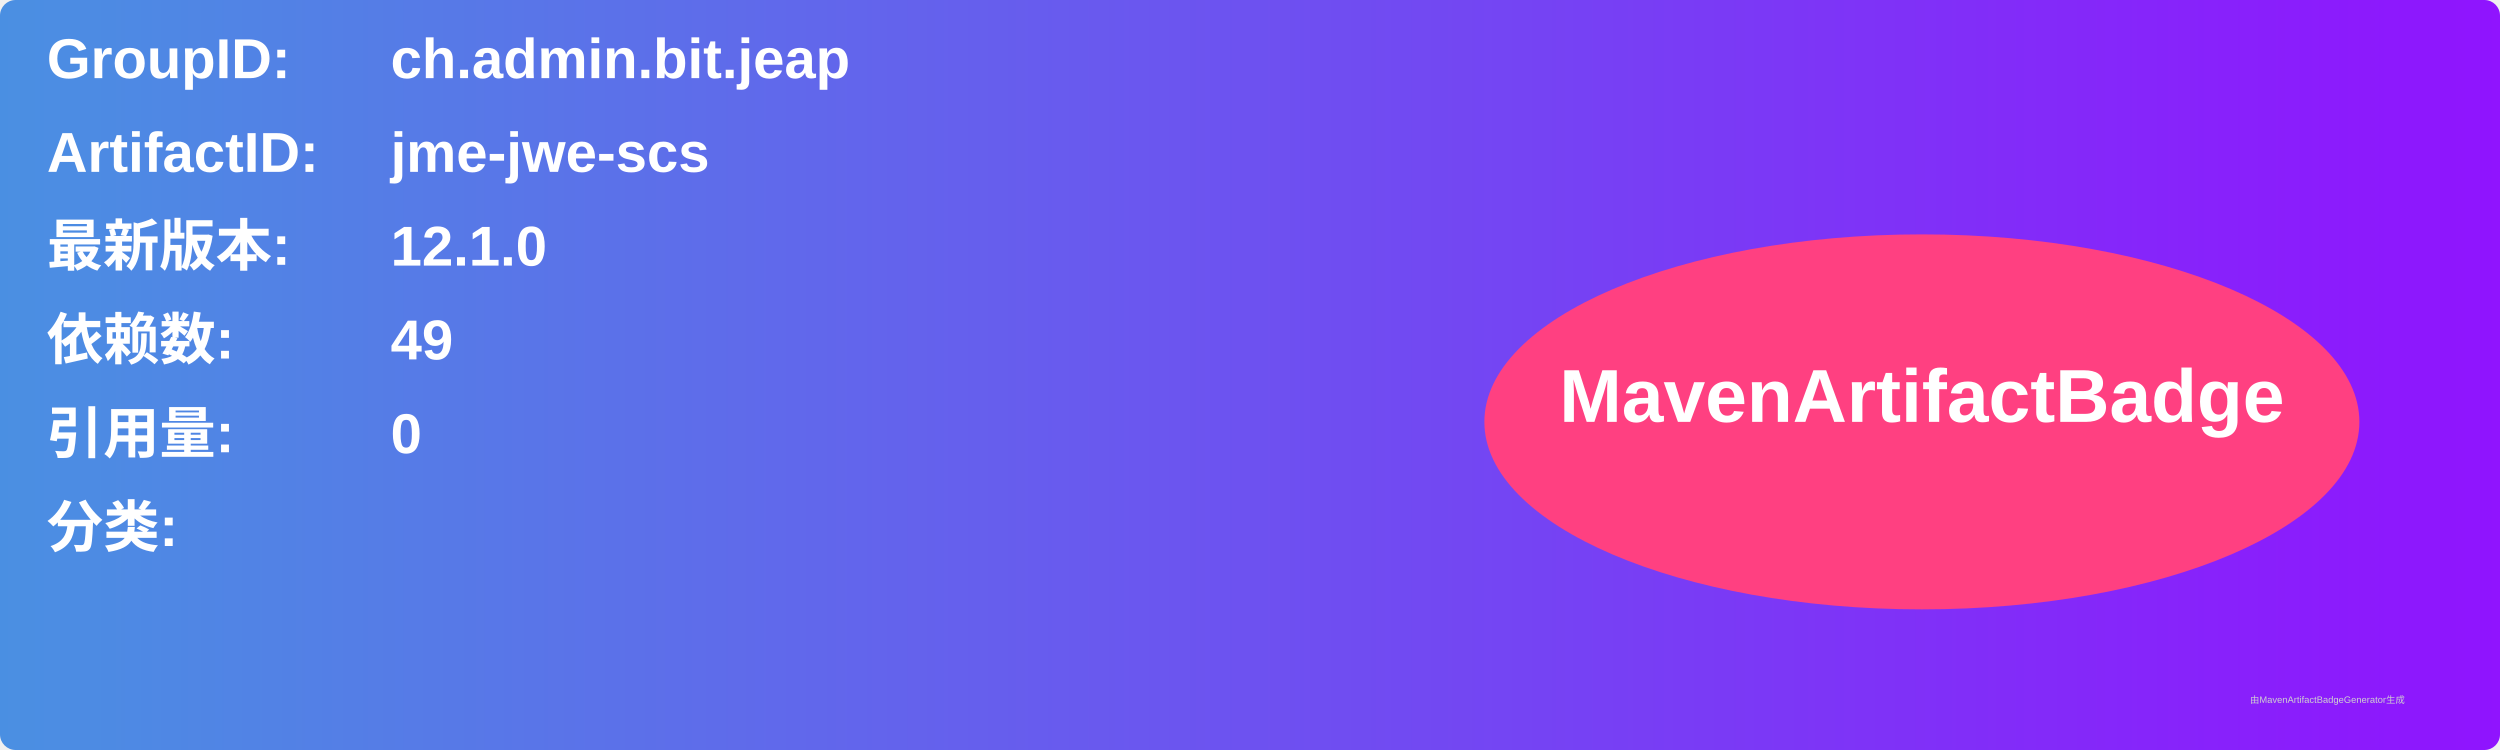
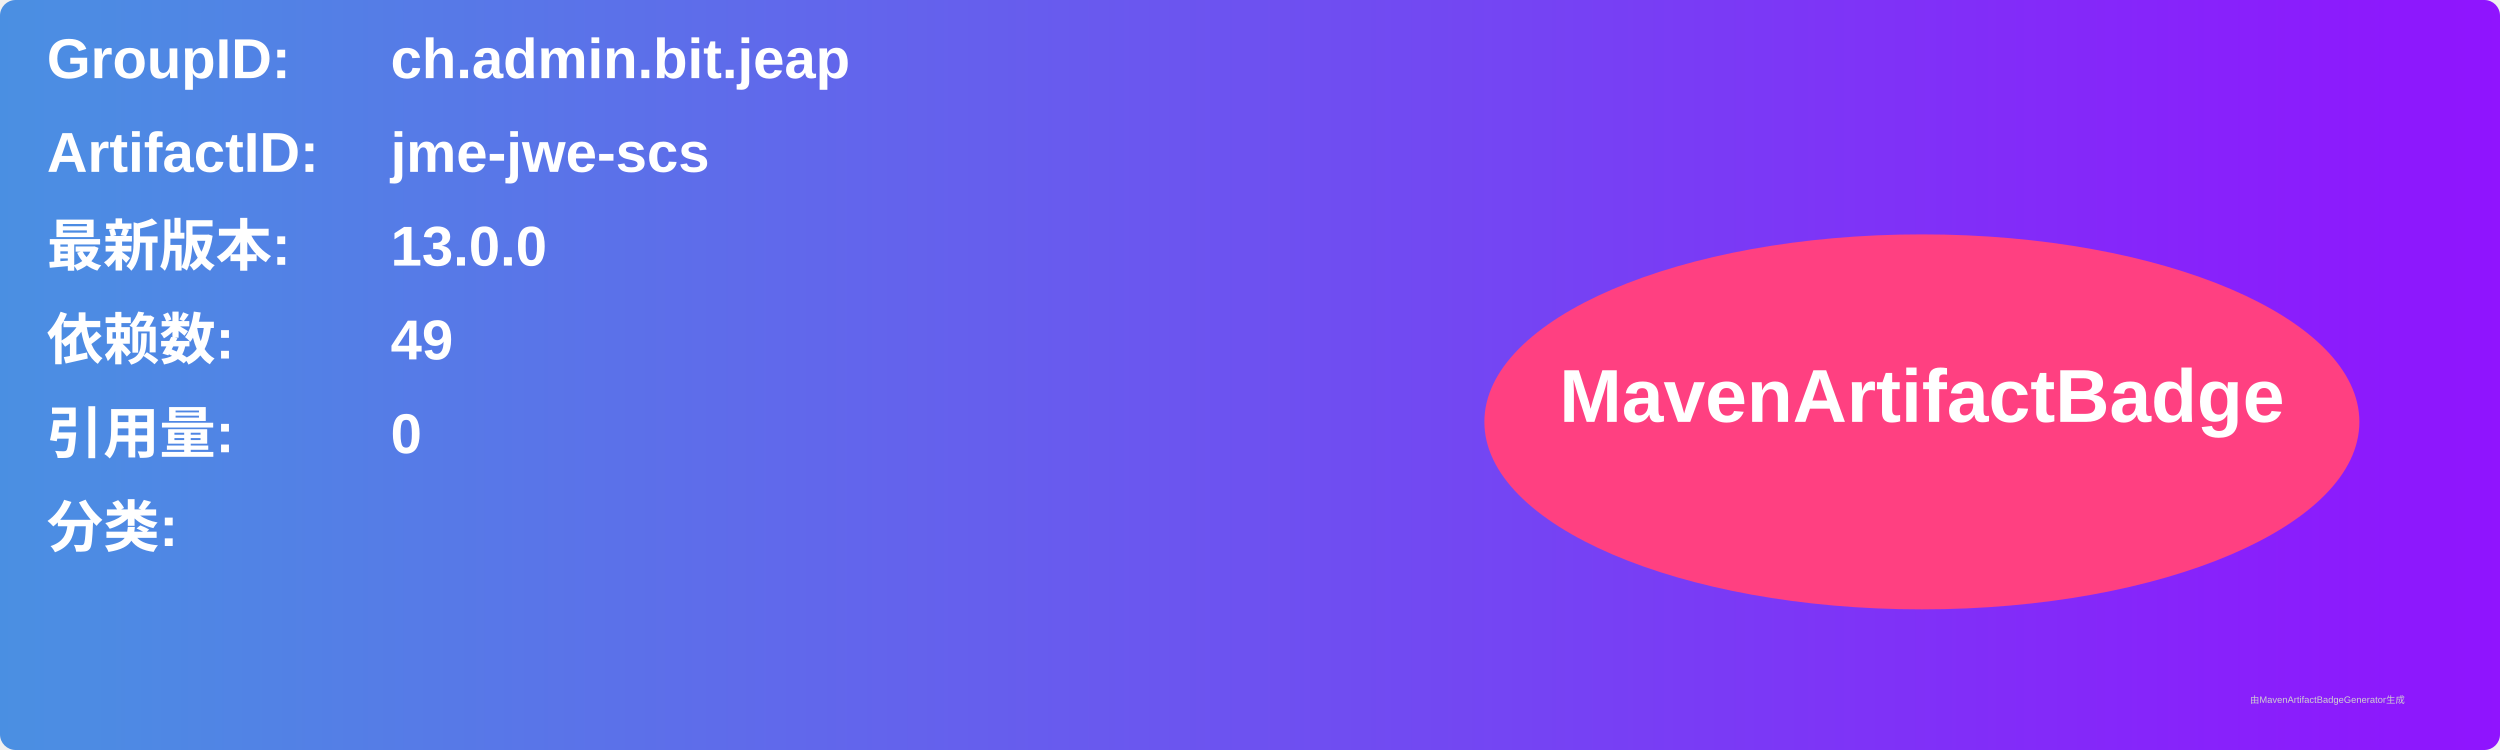
<svg xmlns="http://www.w3.org/2000/svg" width="800" height="240" viewBox="0 0 800 240">
  <linearGradient id="grad" x1="0%" y1="0%" x2="100%" y2="0%">
    <stop offset="0%" stop-color="#4a90e2" />
    <stop offset="100%" stop-color="#9013fe" />
  </linearGradient>
  <rect width="100%" height="100%" rx="5" ry="5" fill="url(#grad)" />
  <g transform="translate(15, 15)">
    <text x="0" y="10" font-family="Arial" font-size="18" fill="white" font-weight="bold" width="260">GroupID:</text>
    <text x="110" y="10" font-family="Arial" font-size="18" fill="white" font-weight="bold" width="460">ch.admin.bit.jeap</text>
    <text x="0" y="40" font-family="Arial" font-size="18" fill="white" font-weight="bold" width="260">ArtifactID:</text>
    <text x="110" y="40" font-family="Arial" font-size="18" fill="white" font-weight="bold" width="460">jme-jwe-scs</text>
    <text x="0" y="70" font-family="Arial" font-size="18" fill="white" font-weight="bold">最新版本:</text>
    <text x="110" y="70" font-family="Arial" font-size="18" fill="white" font-weight="bold">
-       <tspan font-weight="bold">12.1.0</tspan>
+       <tspan font-weight="bold">13.0.0</tspan>
    </text>
    <text x="0" y="100" font-family="Arial" font-size="18" fill="white" font-weight="bold">依赖数: </text>
    <text x="110" y="100" font-family="Arial" font-size="18" fill="white">
      <tspan font-weight="bold">49</tspan>
    </text>
    <text x="0" y="130" font-family="Arial" font-size="18" fill="white" font-weight="bold">引用量: </text>
    <text x="110" y="130" font-family="Arial" font-size="18" fill="white">
      <tspan font-weight="bold">0</tspan>
    </text>
    <text x="0" y="160" font-family="Arial" font-size="18" fill="white" font-weight="bold">分类:</text>
    <text x="10" y="190" font-family="Arial" font-size="10" fill="white">
      <tspan font-weight="bold" />
    </text>
    <ellipse cx="600" cy="120" rx="140" ry="60" fill="#ff4081" />
    <text x="600" y="120" text-anchor="middle" font-family="Arial" font-size="24" fill="white" font-weight="bold">MavenArtifactBadge</text>
  </g>
  <text x="720" y="225" font-family="Arial" font-size="3" fill="#d0d0d0">由MavenArtifactBadgeGenerator生成</text>
</svg>
